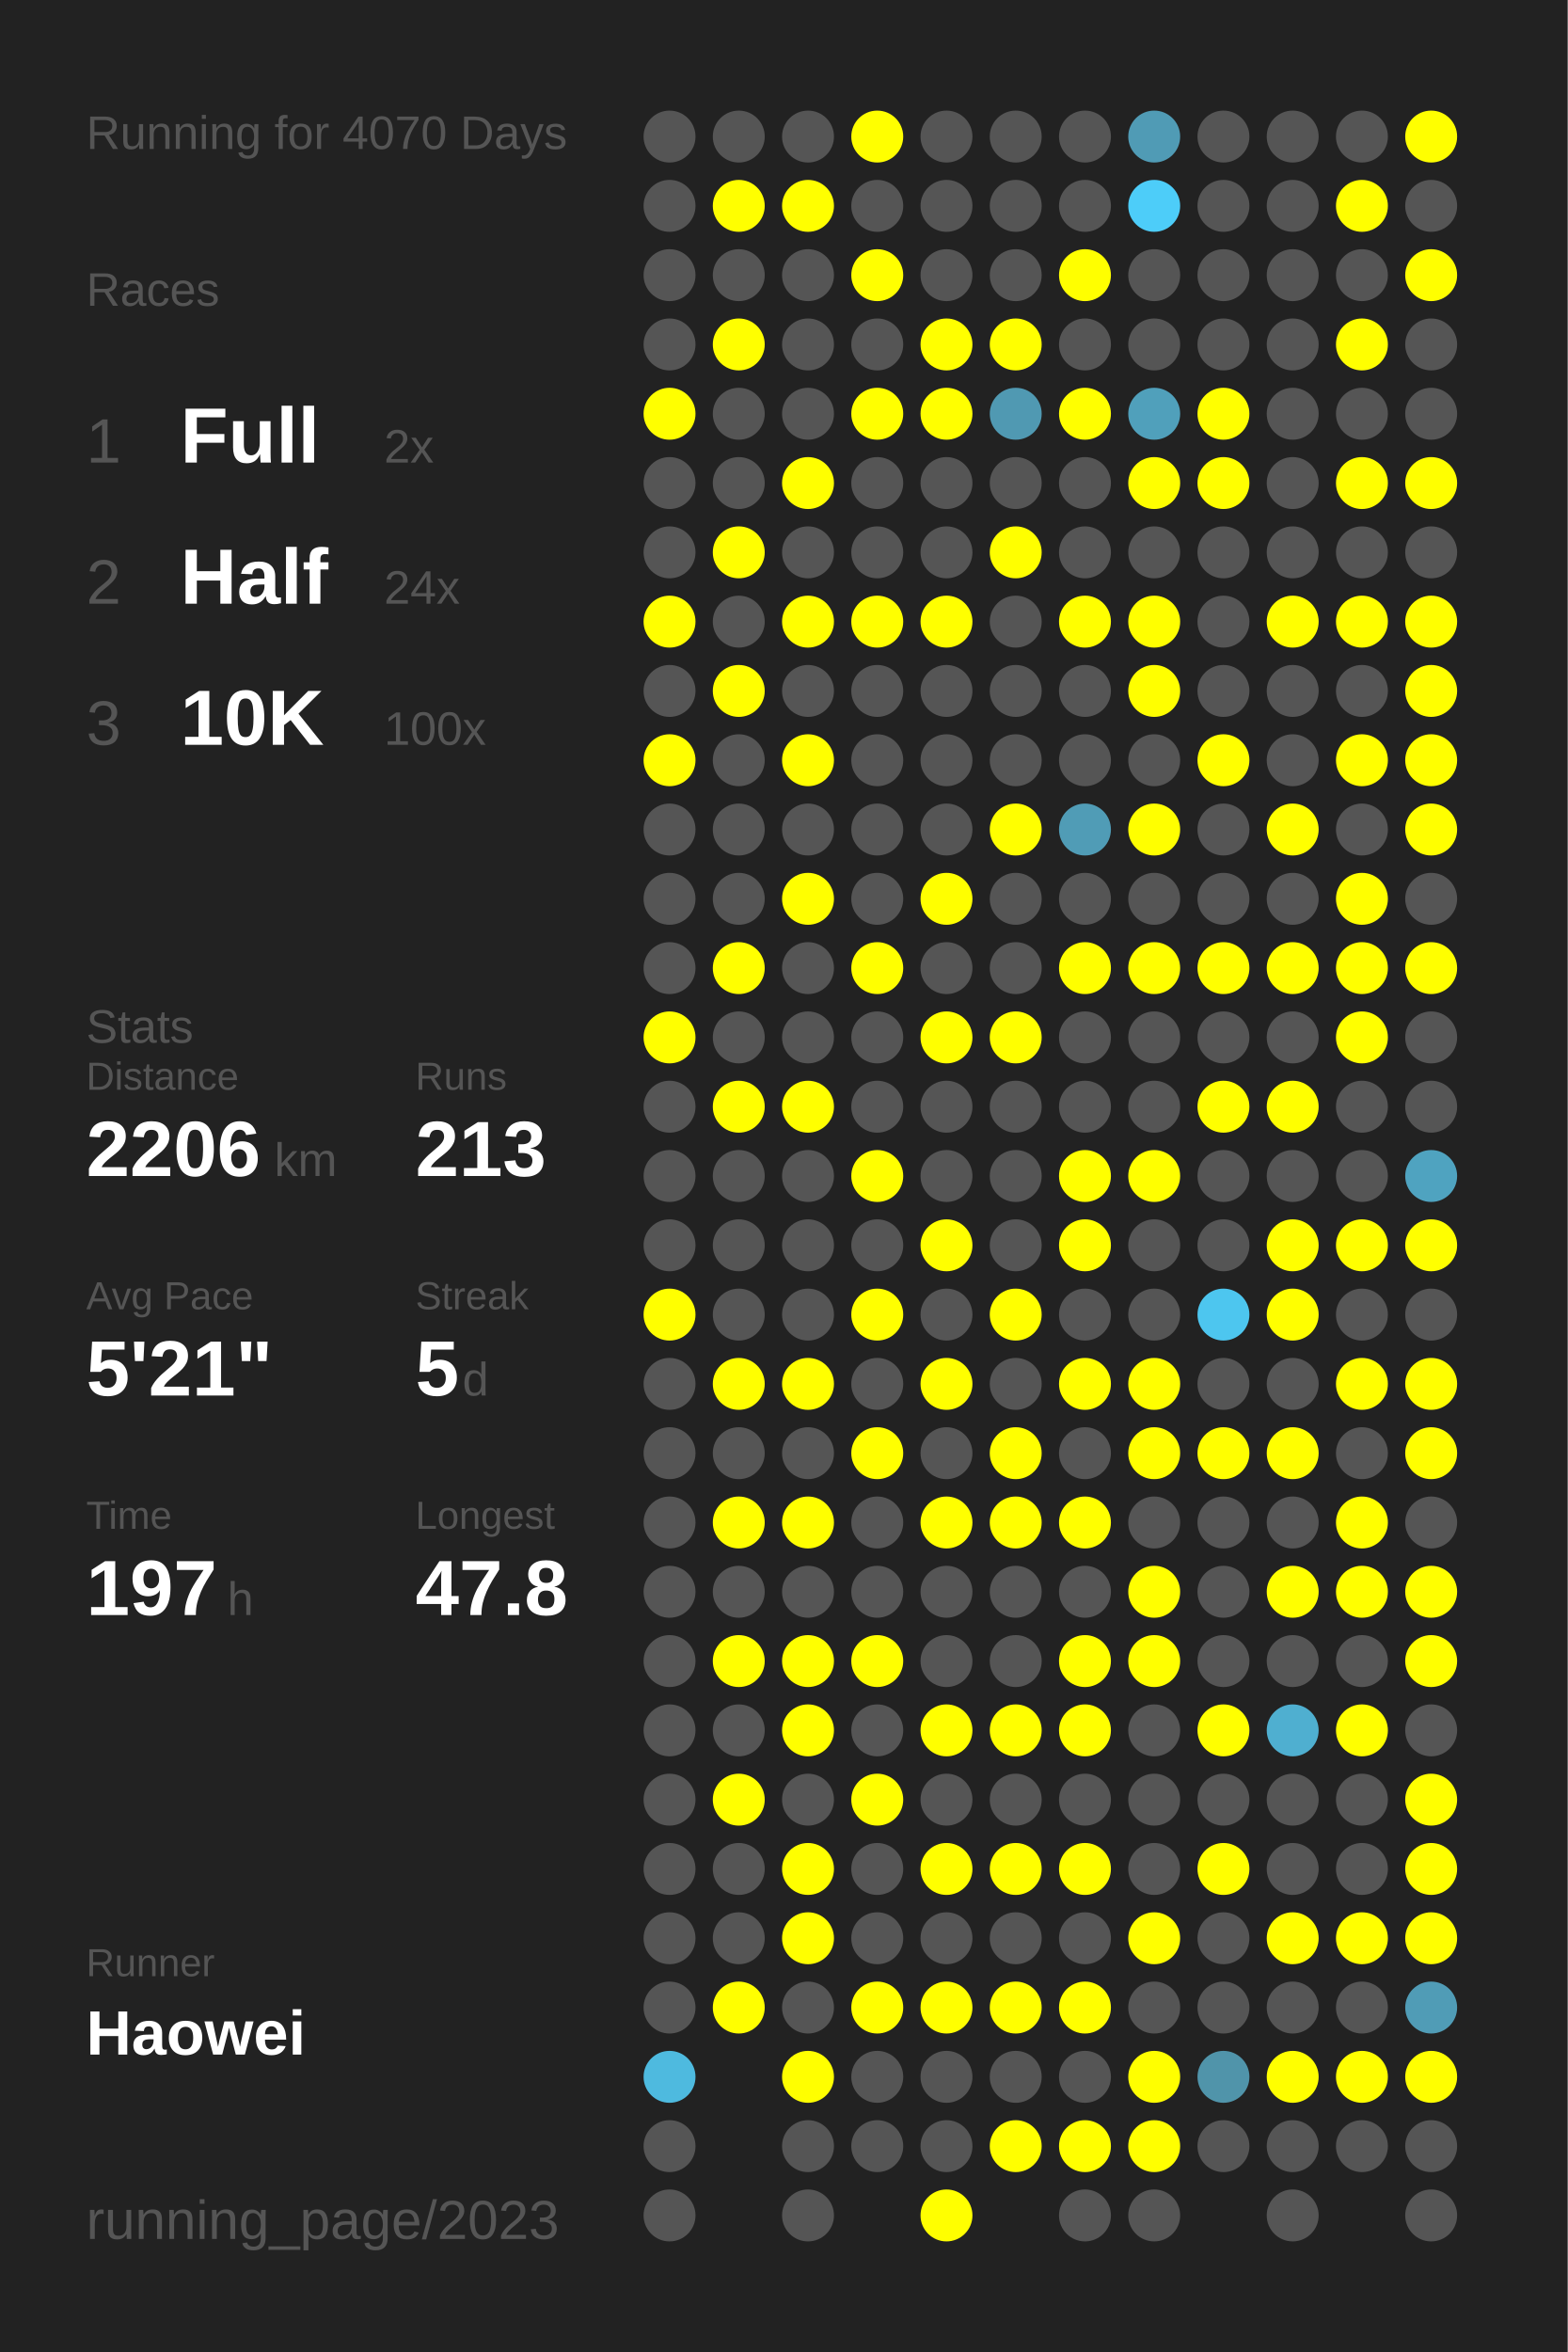
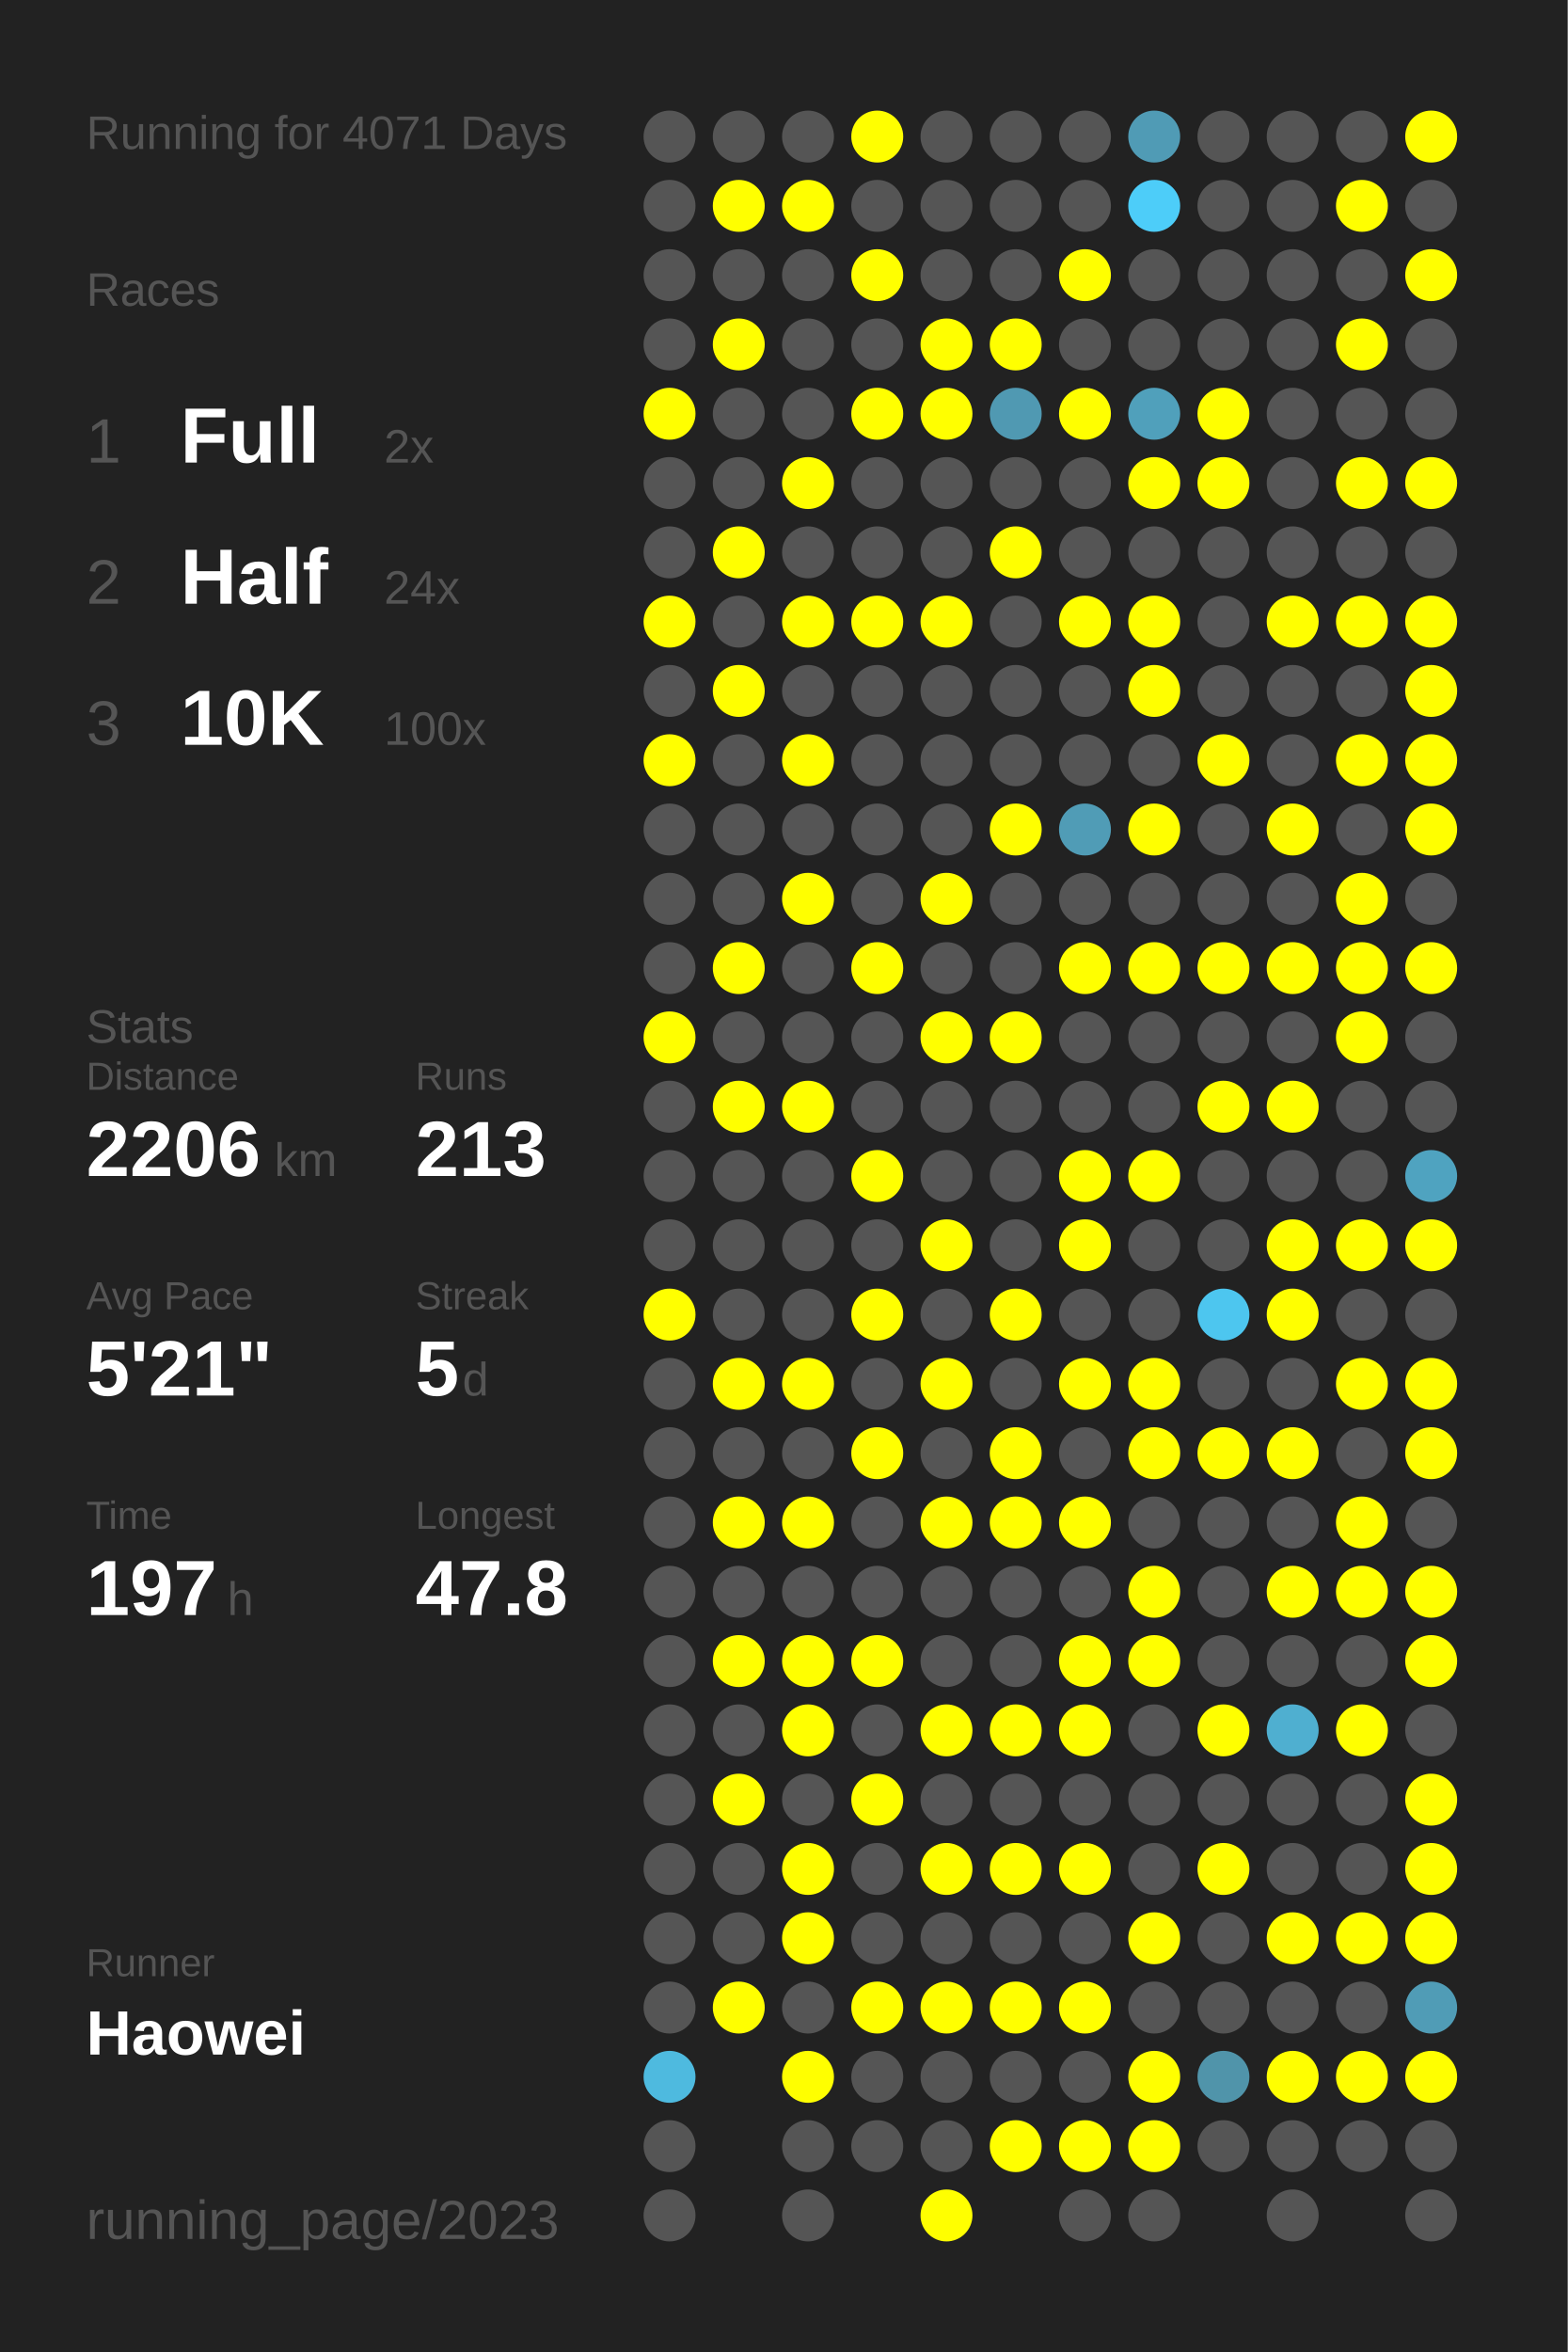
<svg xmlns="http://www.w3.org/2000/svg" baseProfile="full" height="300mm" version="1.1" viewBox="0,0,200,300" width="200mm">
  <defs />
  <rect fill="#222222" height="300" width="200" x="0" y="0" />
-   <text fill="#555555" style="font-size:6px; font-family:Arial;" x="11" y="19">Running for 4070 Days</text>
+   <text fill="#555555" style="font-size:6px; font-family:Arial;" x="11" y="19">Running for 4071 Days</text>
  <text fill="#555555" style="font-size:6px; font-family:Arial;" x="11" y="39">Races</text>
  <text fill="#555555" style="font-size:8px; font-family:Arial;" x="11" y="59">1</text>
  <text fill="#FFFFFF" style="font-size:10px; font-family:Arial; font-weight:bold;" x="23" y="59">Full</text>
  <text fill="#555555" style="font-size:6px; font-family:Arial;" x="49" y="59">2x</text>
  <text fill="#555555" style="font-size:8px; font-family:Arial;" x="11" y="77">2</text>
  <text fill="#FFFFFF" style="font-size:10px; font-family:Arial; font-weight:bold;" x="23" y="77">Half</text>
  <text fill="#555555" style="font-size:6px; font-family:Arial;" x="49" y="77">24x</text>
  <text fill="#555555" style="font-size:8px; font-family:Arial;" x="11" y="95">3</text>
  <text fill="#FFFFFF" style="font-size:10px; font-family:Arial; font-weight:bold;" x="23" y="95">10K</text>
  <text fill="#555555" style="font-size:6px; font-family:Arial;" x="49" y="95">100x</text>
  <text fill="#555555" style="font-size:6px; font-family:Arial;" x="11" y="133">Stats</text>
  <text fill="#555555" style="font-size:5px; font-family:Arial;" x="11" y="139">Distance</text>
  <text fill="#FFFFFF" style="font-size:10px; font-family:Arial; font-weight:bold;" x="11" y="150">2206</text>
  <text fill="#555555" style="font-size:6px; font-family:Arial;" x="35" y="150">km</text>
  <text fill="#555555" style="font-size:5px; font-family:Arial;" x="53" y="139">Runs</text>
  <text fill="#FFFFFF" style="font-size:10px; font-family:Arial; font-weight:bold;" x="53" y="150">213</text>
  <text fill="#555555" style="font-size:5px; font-family:Arial;" x="11" y="167">Avg Pace</text>
  <text fill="#FFFFFF" style="font-size:10px; font-family:Arial; font-weight:bold;" x="11" y="178">5'21"</text>
  <text fill="#555555" style="font-size:5px; font-family:Arial;" x="53" y="167">Streak</text>
  <text fill="#FFFFFF" style="font-size:10px; font-family:Arial; font-weight:bold;" x="53" y="178">5</text>
  <text fill="#555555" style="font-size:6px; font-family:Arial;" x="59" y="178">d</text>
  <text fill="#555555" style="font-size:5px; font-family:Arial;" x="11" y="195">Time</text>
  <text fill="#FFFFFF" style="font-size:10px; font-family:Arial; font-weight:bold;" x="11" y="206">197</text>
  <text fill="#555555" style="font-size:6px; font-family:Arial;" x="29" y="206">h</text>
  <text fill="#555555" style="font-size:5px; font-family:Arial;" x="53" y="195">Longest</text>
  <text fill="#FFFFFF" style="font-size:10px; font-family:Arial; font-weight:bold;" x="53" y="206">47.8</text>
  <text fill="#555555" style="font-size:5px; font-family:Arial;" x="11" y="252.065">Runner</text>
  <text fill="#FFFFFF" style="font-size:8px; font-family:Arial; font-weight:bold;" x="11" y="262.065">Haowei</text>
  <text fill="#555555" style="font-size:7px; font-family:Arial;" x="11" y="285.581">running_page/2023</text>
  <circle cx="85.417" cy="17.419" fill="#555555" r="3.312" />
  <circle cx="85.417" cy="26.258" fill="#555555" r="3.312" />
  <circle cx="85.417" cy="35.097" fill="#555555" r="3.312" />
  <circle cx="85.417" cy="43.935" fill="#555555" r="3.312" />
  <circle cx="85.417" cy="52.774" fill="#FFFF00" r="3.312" />
  <circle cx="85.417" cy="61.613" fill="#555555" r="3.312" />
  <circle cx="85.417" cy="70.452" fill="#555555" r="3.312" />
  <circle cx="85.417" cy="79.29" fill="#FFFF00" r="3.312" />
  <circle cx="85.417" cy="88.129" fill="#555555" r="3.312" />
  <circle cx="85.417" cy="96.968" fill="#FFFF00" r="3.312" />
  <circle cx="85.417" cy="105.806" fill="#555555" r="3.312" />
  <circle cx="85.417" cy="114.645" fill="#555555" r="3.312" />
  <circle cx="85.417" cy="123.484" fill="#555555" r="3.312" />
  <circle cx="85.417" cy="132.323" fill="#FFFF00" r="3.312" />
  <circle cx="85.417" cy="141.161" fill="#555555" r="3.312" />
  <circle cx="85.417" cy="150" fill="#555555" r="3.312" />
  <circle cx="85.417" cy="158.839" fill="#555555" r="3.312" />
  <circle cx="85.417" cy="167.677" fill="#FFFF00" r="3.312" />
  <circle cx="85.417" cy="176.516" fill="#555555" r="3.312" />
  <circle cx="85.417" cy="185.355" fill="#555555" r="3.312" />
  <circle cx="85.417" cy="194.194" fill="#555555" r="3.312" />
  <circle cx="85.417" cy="203.032" fill="#555555" r="3.312" />
  <circle cx="85.417" cy="211.871" fill="#555555" r="3.312" />
  <circle cx="85.417" cy="220.71" fill="#555555" r="3.312" />
  <circle cx="85.417" cy="229.548" fill="#555555" r="3.312" />
  <circle cx="85.417" cy="238.387" fill="#555555" r="3.312" />
  <circle cx="85.417" cy="247.226" fill="#555555" r="3.312" />
  <circle cx="85.417" cy="256.065" fill="#555555" r="3.312" />
  <circle cx="85.417" cy="264.903" fill="#4ebadf" r="3.312" />
  <circle cx="85.417" cy="273.742" fill="#555555" r="3.312" />
  <circle cx="85.417" cy="282.581" fill="#555555" r="3.312" />
  <circle cx="94.25" cy="17.419" fill="#555555" r="3.312" />
  <circle cx="94.25" cy="26.258" fill="#FFFF00" r="3.312" />
  <circle cx="94.25" cy="35.097" fill="#555555" r="3.312" />
  <circle cx="94.25" cy="43.935" fill="#FFFF00" r="3.312" />
  <circle cx="94.25" cy="52.774" fill="#555555" r="3.312" />
  <circle cx="94.25" cy="61.613" fill="#555555" r="3.312" />
  <circle cx="94.25" cy="70.452" fill="#FFFF00" r="3.312" />
  <circle cx="94.25" cy="79.29" fill="#555555" r="3.312" />
  <circle cx="94.25" cy="88.129" fill="#FFFF00" r="3.312" />
  <circle cx="94.25" cy="96.968" fill="#555555" r="3.312" />
  <circle cx="94.25" cy="105.806" fill="#555555" r="3.312" />
  <circle cx="94.25" cy="114.645" fill="#555555" r="3.312" />
  <circle cx="94.25" cy="123.484" fill="#FFFF00" r="3.312" />
  <circle cx="94.25" cy="132.323" fill="#555555" r="3.312" />
  <circle cx="94.25" cy="141.161" fill="#FFFF00" r="3.312" />
  <circle cx="94.25" cy="150" fill="#555555" r="3.312" />
  <circle cx="94.25" cy="158.839" fill="#555555" r="3.312" />
  <circle cx="94.25" cy="167.677" fill="#555555" r="3.312" />
  <circle cx="94.25" cy="176.516" fill="#FFFF00" r="3.312" />
  <circle cx="94.25" cy="185.355" fill="#555555" r="3.312" />
  <circle cx="94.25" cy="194.194" fill="#FFFF00" r="3.312" />
  <circle cx="94.25" cy="203.032" fill="#555555" r="3.312" />
  <circle cx="94.25" cy="211.871" fill="#FFFF00" r="3.312" />
  <circle cx="94.25" cy="220.71" fill="#555555" r="3.312" />
  <circle cx="94.25" cy="229.548" fill="#FFFF00" r="3.312" />
  <circle cx="94.25" cy="238.387" fill="#555555" r="3.312" />
  <circle cx="94.25" cy="247.226" fill="#555555" r="3.312" />
  <circle cx="94.25" cy="256.065" fill="#FFFF00" r="3.312" />
  <circle cx="103.083" cy="17.419" fill="#555555" r="3.312" />
  <circle cx="103.083" cy="26.258" fill="#FFFF00" r="3.312" />
  <circle cx="103.083" cy="35.097" fill="#555555" r="3.312" />
  <circle cx="103.083" cy="43.935" fill="#555555" r="3.312" />
  <circle cx="103.083" cy="52.774" fill="#555555" r="3.312" />
  <circle cx="103.083" cy="61.613" fill="#FFFF00" r="3.312" />
  <circle cx="103.083" cy="70.452" fill="#555555" r="3.312" />
  <circle cx="103.083" cy="79.29" fill="#FFFF00" r="3.312" />
  <circle cx="103.083" cy="88.129" fill="#555555" r="3.312" />
  <circle cx="103.083" cy="96.968" fill="#FFFF00" r="3.312" />
  <circle cx="103.083" cy="105.806" fill="#555555" r="3.312" />
  <circle cx="103.083" cy="114.645" fill="#FFFF00" r="3.312" />
  <circle cx="103.083" cy="123.484" fill="#555555" r="3.312" />
  <circle cx="103.083" cy="132.323" fill="#555555" r="3.312" />
  <circle cx="103.083" cy="141.161" fill="#FFFF00" r="3.312" />
  <circle cx="103.083" cy="150" fill="#555555" r="3.312" />
  <circle cx="103.083" cy="158.839" fill="#555555" r="3.312" />
  <circle cx="103.083" cy="167.677" fill="#555555" r="3.312" />
  <circle cx="103.083" cy="176.516" fill="#FFFF00" r="3.312" />
  <circle cx="103.083" cy="185.355" fill="#555555" r="3.312" />
  <circle cx="103.083" cy="194.194" fill="#FFFF00" r="3.312" />
  <circle cx="103.083" cy="203.032" fill="#555555" r="3.312" />
  <circle cx="103.083" cy="211.871" fill="#FFFF00" r="3.312" />
  <circle cx="103.083" cy="220.71" fill="#FFFF00" r="3.312" />
  <circle cx="103.083" cy="229.548" fill="#555555" r="3.312" />
  <circle cx="103.083" cy="238.387" fill="#FFFF00" r="3.312" />
  <circle cx="103.083" cy="247.226" fill="#FFFF00" r="3.312" />
  <circle cx="103.083" cy="256.065" fill="#555555" r="3.312" />
  <circle cx="103.083" cy="264.903" fill="#FFFF00" r="3.312" />
  <circle cx="103.083" cy="273.742" fill="#555555" r="3.312" />
  <circle cx="103.083" cy="282.581" fill="#555555" r="3.312" />
  <circle cx="111.917" cy="17.419" fill="#FFFF00" r="3.312" />
  <circle cx="111.917" cy="26.258" fill="#555555" r="3.312" />
  <circle cx="111.917" cy="35.097" fill="#FFFF00" r="3.312" />
  <circle cx="111.917" cy="43.935" fill="#555555" r="3.312" />
  <circle cx="111.917" cy="52.774" fill="#FFFF00" r="3.312" />
  <circle cx="111.917" cy="61.613" fill="#555555" r="3.312" />
  <circle cx="111.917" cy="70.452" fill="#555555" r="3.312" />
  <circle cx="111.917" cy="79.29" fill="#FFFF00" r="3.312" />
  <circle cx="111.917" cy="88.129" fill="#555555" r="3.312" />
  <circle cx="111.917" cy="96.968" fill="#555555" r="3.312" />
  <circle cx="111.917" cy="105.806" fill="#555555" r="3.312" />
  <circle cx="111.917" cy="114.645" fill="#555555" r="3.312" />
  <circle cx="111.917" cy="123.484" fill="#FFFF00" r="3.312" />
  <circle cx="111.917" cy="132.323" fill="#555555" r="3.312" />
  <circle cx="111.917" cy="141.161" fill="#555555" r="3.312" />
  <circle cx="111.917" cy="150" fill="#FFFF00" r="3.312" />
  <circle cx="111.917" cy="158.839" fill="#555555" r="3.312" />
  <circle cx="111.917" cy="167.677" fill="#FFFF00" r="3.312" />
  <circle cx="111.917" cy="176.516" fill="#555555" r="3.312" />
  <circle cx="111.917" cy="185.355" fill="#FFFF00" r="3.312" />
  <circle cx="111.917" cy="194.194" fill="#555555" r="3.312" />
  <circle cx="111.917" cy="203.032" fill="#555555" r="3.312" />
  <circle cx="111.917" cy="211.871" fill="#FFFF00" r="3.312" />
  <circle cx="111.917" cy="220.71" fill="#555555" r="3.312" />
  <circle cx="111.917" cy="229.548" fill="#FFFF00" r="3.312" />
  <circle cx="111.917" cy="238.387" fill="#555555" r="3.312" />
  <circle cx="111.917" cy="247.226" fill="#555555" r="3.312" />
  <circle cx="111.917" cy="256.065" fill="#FFFF00" r="3.312" />
  <circle cx="111.917" cy="264.903" fill="#555555" r="3.312" />
  <circle cx="111.917" cy="273.742" fill="#555555" r="3.312" />
  <circle cx="120.75" cy="17.419" fill="#555555" r="3.312" />
  <circle cx="120.75" cy="26.258" fill="#555555" r="3.312" />
  <circle cx="120.75" cy="35.097" fill="#555555" r="3.312" />
  <circle cx="120.75" cy="43.935" fill="#FFFF00" r="3.312" />
  <circle cx="120.75" cy="52.774" fill="#FFFF00" r="3.312" />
  <circle cx="120.75" cy="61.613" fill="#555555" r="3.312" />
  <circle cx="120.75" cy="70.452" fill="#555555" r="3.312" />
  <circle cx="120.75" cy="79.29" fill="#FFFF00" r="3.312" />
  <circle cx="120.75" cy="88.129" fill="#555555" r="3.312" />
  <circle cx="120.75" cy="96.968" fill="#555555" r="3.312" />
  <circle cx="120.75" cy="105.806" fill="#555555" r="3.312" />
  <circle cx="120.75" cy="114.645" fill="#FFFF00" r="3.312" />
  <circle cx="120.75" cy="123.484" fill="#555555" r="3.312" />
  <circle cx="120.75" cy="132.323" fill="#FFFF00" r="3.312" />
  <circle cx="120.75" cy="141.161" fill="#555555" r="3.312" />
  <circle cx="120.75" cy="150" fill="#555555" r="3.312" />
  <circle cx="120.75" cy="158.839" fill="#FFFF00" r="3.312" />
  <circle cx="120.75" cy="167.677" fill="#555555" r="3.312" />
  <circle cx="120.75" cy="176.516" fill="#FFFF00" r="3.312" />
  <circle cx="120.75" cy="185.355" fill="#555555" r="3.312" />
  <circle cx="120.75" cy="194.194" fill="#FFFF00" r="3.312" />
  <circle cx="120.75" cy="203.032" fill="#555555" r="3.312" />
  <circle cx="120.75" cy="211.871" fill="#555555" r="3.312" />
  <circle cx="120.75" cy="220.71" fill="#FFFF00" r="3.312" />
  <circle cx="120.75" cy="229.548" fill="#555555" r="3.312" />
  <circle cx="120.75" cy="238.387" fill="#FFFF00" r="3.312" />
  <circle cx="120.75" cy="247.226" fill="#555555" r="3.312" />
  <circle cx="120.75" cy="256.065" fill="#FFFF00" r="3.312" />
  <circle cx="120.75" cy="264.903" fill="#555555" r="3.312" />
  <circle cx="120.75" cy="273.742" fill="#555555" r="3.312" />
  <circle cx="120.75" cy="282.581" fill="#FFFF00" r="3.312" />
  <circle cx="129.583" cy="17.419" fill="#555555" r="3.312" />
  <circle cx="129.583" cy="26.258" fill="#555555" r="3.312" />
  <circle cx="129.583" cy="35.097" fill="#555555" r="3.312" />
  <circle cx="129.583" cy="43.935" fill="#FFFF00" r="3.312" />
  <circle cx="129.583" cy="52.774" fill="#5099b2" r="3.312" />
  <circle cx="129.583" cy="61.613" fill="#555555" r="3.312" />
  <circle cx="129.583" cy="70.452" fill="#FFFF00" r="3.312" />
  <circle cx="129.583" cy="79.29" fill="#555555" r="3.312" />
  <circle cx="129.583" cy="88.129" fill="#555555" r="3.312" />
  <circle cx="129.583" cy="96.968" fill="#555555" r="3.312" />
  <circle cx="129.583" cy="105.806" fill="#FFFF00" r="3.312" />
  <circle cx="129.583" cy="114.645" fill="#555555" r="3.312" />
  <circle cx="129.583" cy="123.484" fill="#555555" r="3.312" />
  <circle cx="129.583" cy="132.323" fill="#FFFF00" r="3.312" />
  <circle cx="129.583" cy="141.161" fill="#555555" r="3.312" />
  <circle cx="129.583" cy="150" fill="#555555" r="3.312" />
  <circle cx="129.583" cy="158.839" fill="#555555" r="3.312" />
  <circle cx="129.583" cy="167.677" fill="#FFFF00" r="3.312" />
  <circle cx="129.583" cy="176.516" fill="#555555" r="3.312" />
  <circle cx="129.583" cy="185.355" fill="#FFFF00" r="3.312" />
  <circle cx="129.583" cy="194.194" fill="#FFFF00" r="3.312" />
  <circle cx="129.583" cy="203.032" fill="#555555" r="3.312" />
  <circle cx="129.583" cy="211.871" fill="#555555" r="3.312" />
  <circle cx="129.583" cy="220.71" fill="#FFFF00" r="3.312" />
  <circle cx="129.583" cy="229.548" fill="#555555" r="3.312" />
  <circle cx="129.583" cy="238.387" fill="#FFFF00" r="3.312" />
  <circle cx="129.583" cy="247.226" fill="#555555" r="3.312" />
  <circle cx="129.583" cy="256.065" fill="#FFFF00" r="3.312" />
  <circle cx="129.583" cy="264.903" fill="#555555" r="3.312" />
  <circle cx="129.583" cy="273.742" fill="#FFFF00" r="3.312" />
  <circle cx="138.417" cy="17.419" fill="#555555" r="3.312" />
  <circle cx="138.417" cy="26.258" fill="#555555" r="3.312" />
  <circle cx="138.417" cy="35.097" fill="#FFFF00" r="3.312" />
  <circle cx="138.417" cy="43.935" fill="#555555" r="3.312" />
  <circle cx="138.417" cy="52.774" fill="#FFFF00" r="3.312" />
  <circle cx="138.417" cy="61.613" fill="#555555" r="3.312" />
  <circle cx="138.417" cy="70.452" fill="#555555" r="3.312" />
  <circle cx="138.417" cy="79.29" fill="#FFFF00" r="3.312" />
  <circle cx="138.417" cy="88.129" fill="#555555" r="3.312" />
  <circle cx="138.417" cy="96.968" fill="#555555" r="3.312" />
  <circle cx="138.417" cy="105.806" fill="#509cb6" r="3.312" />
  <circle cx="138.417" cy="114.645" fill="#555555" r="3.312" />
  <circle cx="138.417" cy="123.484" fill="#FFFF00" r="3.312" />
  <circle cx="138.417" cy="132.323" fill="#555555" r="3.312" />
  <circle cx="138.417" cy="141.161" fill="#555555" r="3.312" />
  <circle cx="138.417" cy="150" fill="#FFFF00" r="3.312" />
  <circle cx="138.417" cy="158.839" fill="#FFFF00" r="3.312" />
  <circle cx="138.417" cy="167.677" fill="#555555" r="3.312" />
  <circle cx="138.417" cy="176.516" fill="#FFFF00" r="3.312" />
  <circle cx="138.417" cy="185.355" fill="#555555" r="3.312" />
  <circle cx="138.417" cy="194.194" fill="#FFFF00" r="3.312" />
  <circle cx="138.417" cy="203.032" fill="#555555" r="3.312" />
  <circle cx="138.417" cy="211.871" fill="#FFFF00" r="3.312" />
  <circle cx="138.417" cy="220.71" fill="#FFFF00" r="3.312" />
  <circle cx="138.417" cy="229.548" fill="#555555" r="3.312" />
  <circle cx="138.417" cy="238.387" fill="#FFFF00" r="3.312" />
  <circle cx="138.417" cy="247.226" fill="#555555" r="3.312" />
  <circle cx="138.417" cy="256.065" fill="#FFFF00" r="3.312" />
  <circle cx="138.417" cy="264.903" fill="#555555" r="3.312" />
  <circle cx="138.417" cy="273.742" fill="#FFFF00" r="3.312" />
  <circle cx="138.417" cy="282.581" fill="#555555" r="3.312" />
  <circle cx="147.25" cy="17.419" fill="#509bb5" r="3.312" />
  <circle cx="147.25" cy="26.258" fill="#4dcdf9" r="3.312" />
  <circle cx="147.25" cy="35.097" fill="#555555" r="3.312" />
  <circle cx="147.25" cy="43.935" fill="#555555" r="3.312" />
  <circle cx="147.25" cy="52.774" fill="#50a0bb" r="3.312" />
  <circle cx="147.25" cy="61.613" fill="#FFFF00" r="3.312" />
  <circle cx="147.25" cy="70.452" fill="#555555" r="3.312" />
  <circle cx="147.25" cy="79.29" fill="#FFFF00" r="3.312" />
  <circle cx="147.25" cy="88.129" fill="#FFFF00" r="3.312" />
  <circle cx="147.25" cy="96.968" fill="#555555" r="3.312" />
  <circle cx="147.25" cy="105.806" fill="#FFFF00" r="3.312" />
  <circle cx="147.25" cy="114.645" fill="#555555" r="3.312" />
  <circle cx="147.25" cy="123.484" fill="#FFFF00" r="3.312" />
  <circle cx="147.25" cy="132.323" fill="#555555" r="3.312" />
  <circle cx="147.25" cy="141.161" fill="#555555" r="3.312" />
  <circle cx="147.25" cy="150" fill="#FFFF00" r="3.312" />
  <circle cx="147.25" cy="158.839" fill="#555555" r="3.312" />
  <circle cx="147.25" cy="167.677" fill="#555555" r="3.312" />
  <circle cx="147.25" cy="176.516" fill="#FFFF00" r="3.312" />
  <circle cx="147.25" cy="185.355" fill="#FFFF00" r="3.312" />
  <circle cx="147.25" cy="194.194" fill="#555555" r="3.312" />
  <circle cx="147.25" cy="203.032" fill="#FFFF00" r="3.312" />
  <circle cx="147.25" cy="211.871" fill="#FFFF00" r="3.312" />
  <circle cx="147.25" cy="220.71" fill="#555555" r="3.312" />
  <circle cx="147.25" cy="229.548" fill="#555555" r="3.312" />
  <circle cx="147.25" cy="238.387" fill="#555555" r="3.312" />
  <circle cx="147.25" cy="247.226" fill="#FFFF00" r="3.312" />
  <circle cx="147.25" cy="256.065" fill="#555555" r="3.312" />
  <circle cx="147.25" cy="264.903" fill="#FFFF00" r="3.312" />
  <circle cx="147.25" cy="273.742" fill="#FFFF00" r="3.312" />
  <circle cx="147.25" cy="282.581" fill="#555555" r="3.312" />
  <circle cx="156.083" cy="17.419" fill="#555555" r="3.312" />
  <circle cx="156.083" cy="26.258" fill="#555555" r="3.312" />
  <circle cx="156.083" cy="35.097" fill="#555555" r="3.312" />
  <circle cx="156.083" cy="43.935" fill="#555555" r="3.312" />
  <circle cx="156.083" cy="52.774" fill="#FFFF00" r="3.312" />
  <circle cx="156.083" cy="61.613" fill="#FFFF00" r="3.312" />
  <circle cx="156.083" cy="70.452" fill="#555555" r="3.312" />
  <circle cx="156.083" cy="79.29" fill="#555555" r="3.312" />
  <circle cx="156.083" cy="88.129" fill="#555555" r="3.312" />
  <circle cx="156.083" cy="96.968" fill="#FFFF00" r="3.312" />
  <circle cx="156.083" cy="105.806" fill="#555555" r="3.312" />
  <circle cx="156.083" cy="114.645" fill="#555555" r="3.312" />
  <circle cx="156.083" cy="123.484" fill="#FFFF00" r="3.312" />
  <circle cx="156.083" cy="132.323" fill="#555555" r="3.312" />
  <circle cx="156.083" cy="141.161" fill="#FFFF00" r="3.312" />
  <circle cx="156.083" cy="150" fill="#555555" r="3.312" />
  <circle cx="156.083" cy="158.839" fill="#555555" r="3.312" />
  <circle cx="156.083" cy="167.677" fill="#4dc6ef" r="3.312" />
  <circle cx="156.083" cy="176.516" fill="#555555" r="3.312" />
  <circle cx="156.083" cy="185.355" fill="#FFFF00" r="3.312" />
  <circle cx="156.083" cy="194.194" fill="#555555" r="3.312" />
  <circle cx="156.083" cy="203.032" fill="#555555" r="3.312" />
  <circle cx="156.083" cy="211.871" fill="#555555" r="3.312" />
  <circle cx="156.083" cy="220.71" fill="#FFFF00" r="3.312" />
  <circle cx="156.083" cy="229.548" fill="#555555" r="3.312" />
  <circle cx="156.083" cy="238.387" fill="#FFFF00" r="3.312" />
  <circle cx="156.083" cy="247.226" fill="#555555" r="3.312" />
  <circle cx="156.083" cy="256.065" fill="#555555" r="3.312" />
  <circle cx="156.083" cy="264.903" fill="#5094aa" r="3.312" />
  <circle cx="156.083" cy="273.742" fill="#555555" r="3.312" />
  <circle cx="164.917" cy="17.419" fill="#555555" r="3.312" />
  <circle cx="164.917" cy="26.258" fill="#555555" r="3.312" />
  <circle cx="164.917" cy="35.097" fill="#555555" r="3.312" />
  <circle cx="164.917" cy="43.935" fill="#555555" r="3.312" />
  <circle cx="164.917" cy="52.774" fill="#555555" r="3.312" />
  <circle cx="164.917" cy="61.613" fill="#555555" r="3.312" />
  <circle cx="164.917" cy="70.452" fill="#555555" r="3.312" />
  <circle cx="164.917" cy="79.29" fill="#FFFF00" r="3.312" />
  <circle cx="164.917" cy="88.129" fill="#555555" r="3.312" />
  <circle cx="164.917" cy="96.968" fill="#555555" r="3.312" />
  <circle cx="164.917" cy="105.806" fill="#FFFF00" r="3.312" />
  <circle cx="164.917" cy="114.645" fill="#555555" r="3.312" />
  <circle cx="164.917" cy="123.484" fill="#FFFF00" r="3.312" />
  <circle cx="164.917" cy="132.323" fill="#555555" r="3.312" />
  <circle cx="164.917" cy="141.161" fill="#FFFF00" r="3.312" />
  <circle cx="164.917" cy="150" fill="#555555" r="3.312" />
  <circle cx="164.917" cy="158.839" fill="#FFFF00" r="3.312" />
  <circle cx="164.917" cy="167.677" fill="#FFFF00" r="3.312" />
  <circle cx="164.917" cy="176.516" fill="#555555" r="3.312" />
  <circle cx="164.917" cy="185.355" fill="#FFFF00" r="3.312" />
  <circle cx="164.917" cy="194.194" fill="#555555" r="3.312" />
  <circle cx="164.917" cy="203.032" fill="#FFFF00" r="3.312" />
  <circle cx="164.917" cy="211.871" fill="#555555" r="3.312" />
  <circle cx="164.917" cy="220.71" fill="#4fafd0" r="3.312" />
  <circle cx="164.917" cy="229.548" fill="#555555" r="3.312" />
  <circle cx="164.917" cy="238.387" fill="#555555" r="3.312" />
  <circle cx="164.917" cy="247.226" fill="#FFFF00" r="3.312" />
  <circle cx="164.917" cy="256.065" fill="#555555" r="3.312" />
  <circle cx="164.917" cy="264.903" fill="#FFFF00" r="3.312" />
  <circle cx="164.917" cy="273.742" fill="#555555" r="3.312" />
  <circle cx="164.917" cy="282.581" fill="#555555" r="3.312" />
  <circle cx="173.75" cy="17.419" fill="#555555" r="3.312" />
  <circle cx="173.75" cy="26.258" fill="#FFFF00" r="3.312" />
  <circle cx="173.75" cy="35.097" fill="#555555" r="3.312" />
  <circle cx="173.75" cy="43.935" fill="#FFFF00" r="3.312" />
  <circle cx="173.75" cy="52.774" fill="#555555" r="3.312" />
  <circle cx="173.75" cy="61.613" fill="#FFFF00" r="3.312" />
  <circle cx="173.75" cy="70.452" fill="#555555" r="3.312" />
  <circle cx="173.75" cy="79.29" fill="#FFFF00" r="3.312" />
  <circle cx="173.75" cy="88.129" fill="#555555" r="3.312" />
  <circle cx="173.75" cy="96.968" fill="#FFFF00" r="3.312" />
  <circle cx="173.75" cy="105.806" fill="#555555" r="3.312" />
  <circle cx="173.75" cy="114.645" fill="#FFFF00" r="3.312" />
  <circle cx="173.75" cy="123.484" fill="#FFFF00" r="3.312" />
  <circle cx="173.75" cy="132.323" fill="#FFFF00" r="3.312" />
  <circle cx="173.75" cy="141.161" fill="#555555" r="3.312" />
  <circle cx="173.75" cy="150" fill="#555555" r="3.312" />
  <circle cx="173.75" cy="158.839" fill="#FFFF00" r="3.312" />
  <circle cx="173.75" cy="167.677" fill="#555555" r="3.312" />
  <circle cx="173.75" cy="176.516" fill="#FFFF00" r="3.312" />
  <circle cx="173.75" cy="185.355" fill="#555555" r="3.312" />
  <circle cx="173.75" cy="194.194" fill="#FFFF00" r="3.312" />
  <circle cx="173.75" cy="203.032" fill="#FFFF00" r="3.312" />
  <circle cx="173.75" cy="211.871" fill="#555555" r="3.312" />
  <circle cx="173.75" cy="220.71" fill="#FFFF00" r="3.312" />
  <circle cx="173.75" cy="229.548" fill="#555555" r="3.312" />
  <circle cx="173.75" cy="238.387" fill="#555555" r="3.312" />
  <circle cx="173.75" cy="247.226" fill="#FFFF00" r="3.312" />
  <circle cx="173.75" cy="256.065" fill="#555555" r="3.312" />
  <circle cx="173.75" cy="264.903" fill="#FFFF00" r="3.312" />
  <circle cx="173.75" cy="273.742" fill="#555555" r="3.312" />
  <circle cx="182.583" cy="17.419" fill="#FFFF00" r="3.312" />
  <circle cx="182.583" cy="26.258" fill="#555555" r="3.312" />
  <circle cx="182.583" cy="35.097" fill="#FFFF00" r="3.312" />
  <circle cx="182.583" cy="43.935" fill="#555555" r="3.312" />
  <circle cx="182.583" cy="52.774" fill="#555555" r="3.312" />
  <circle cx="182.583" cy="61.613" fill="#FFFF00" r="3.312" />
  <circle cx="182.583" cy="70.452" fill="#555555" r="3.312" />
  <circle cx="182.583" cy="79.29" fill="#FFFF00" r="3.312" />
  <circle cx="182.583" cy="88.129" fill="#FFFF00" r="3.312" />
  <circle cx="182.583" cy="96.968" fill="#FFFF00" r="3.312" />
  <circle cx="182.583" cy="105.806" fill="#FFFF00" r="3.312" />
  <circle cx="182.583" cy="114.645" fill="#555555" r="3.312" />
  <circle cx="182.583" cy="123.484" fill="#FFFF00" r="3.312" />
  <circle cx="182.583" cy="132.323" fill="#555555" r="3.312" />
  <circle cx="182.583" cy="141.161" fill="#555555" r="3.312" />
  <circle cx="182.583" cy="150" fill="#4fa3c0" r="3.312" />
  <circle cx="182.583" cy="158.839" fill="#FFFF00" r="3.312" />
  <circle cx="182.583" cy="167.677" fill="#555555" r="3.312" />
  <circle cx="182.583" cy="176.516" fill="#FFFF00" r="3.312" />
  <circle cx="182.583" cy="185.355" fill="#FFFF00" r="3.312" />
  <circle cx="182.583" cy="194.194" fill="#555555" r="3.312" />
  <circle cx="182.583" cy="203.032" fill="#FFFF00" r="3.312" />
  <circle cx="182.583" cy="211.871" fill="#FFFF00" r="3.312" />
  <circle cx="182.583" cy="220.71" fill="#555555" r="3.312" />
  <circle cx="182.583" cy="229.548" fill="#FFFF00" r="3.312" />
  <circle cx="182.583" cy="238.387" fill="#FFFF00" r="3.312" />
  <circle cx="182.583" cy="247.226" fill="#FFFF00" r="3.312" />
  <circle cx="182.583" cy="256.065" fill="#509cb6" r="3.312" />
  <circle cx="182.583" cy="264.903" fill="#FFFF00" r="3.312" />
  <circle cx="182.583" cy="273.742" fill="#555555" r="3.312" />
  <circle cx="182.583" cy="282.581" fill="#555555" r="3.312" />
</svg>
